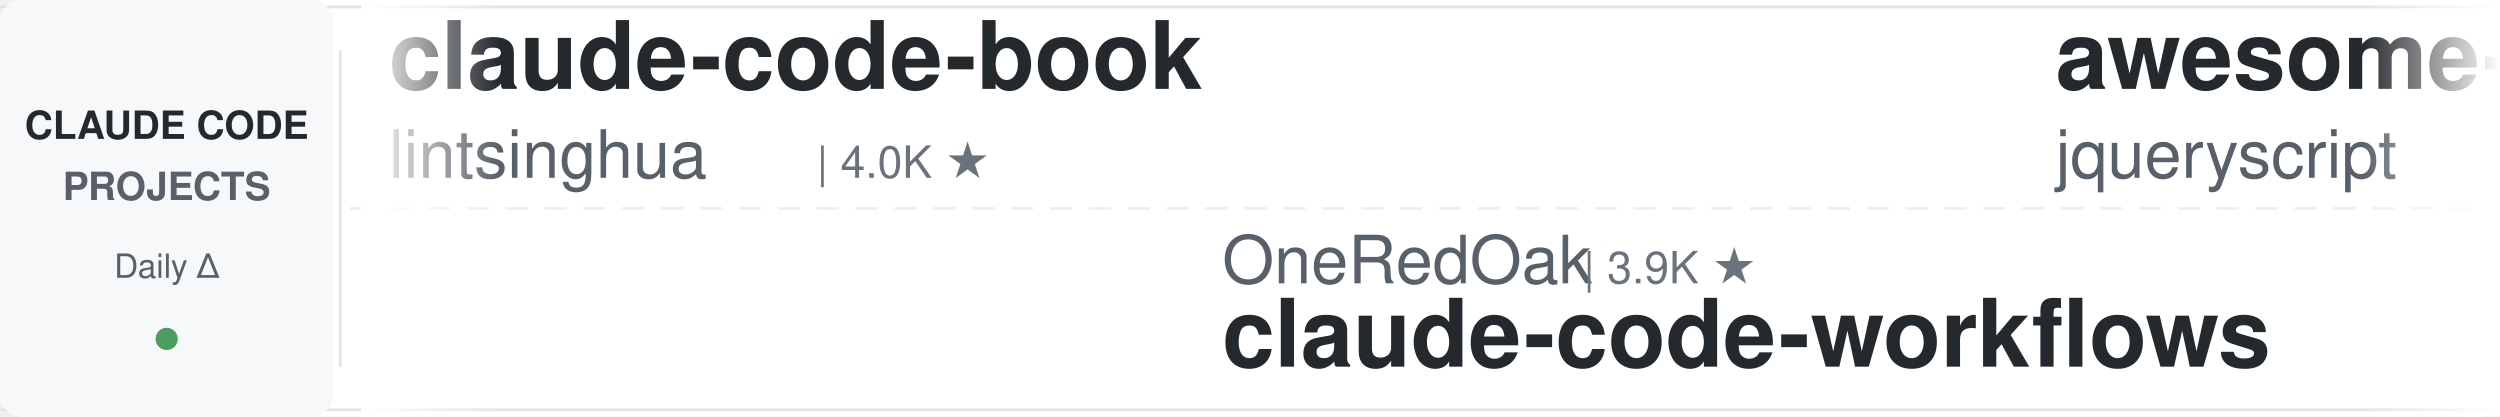
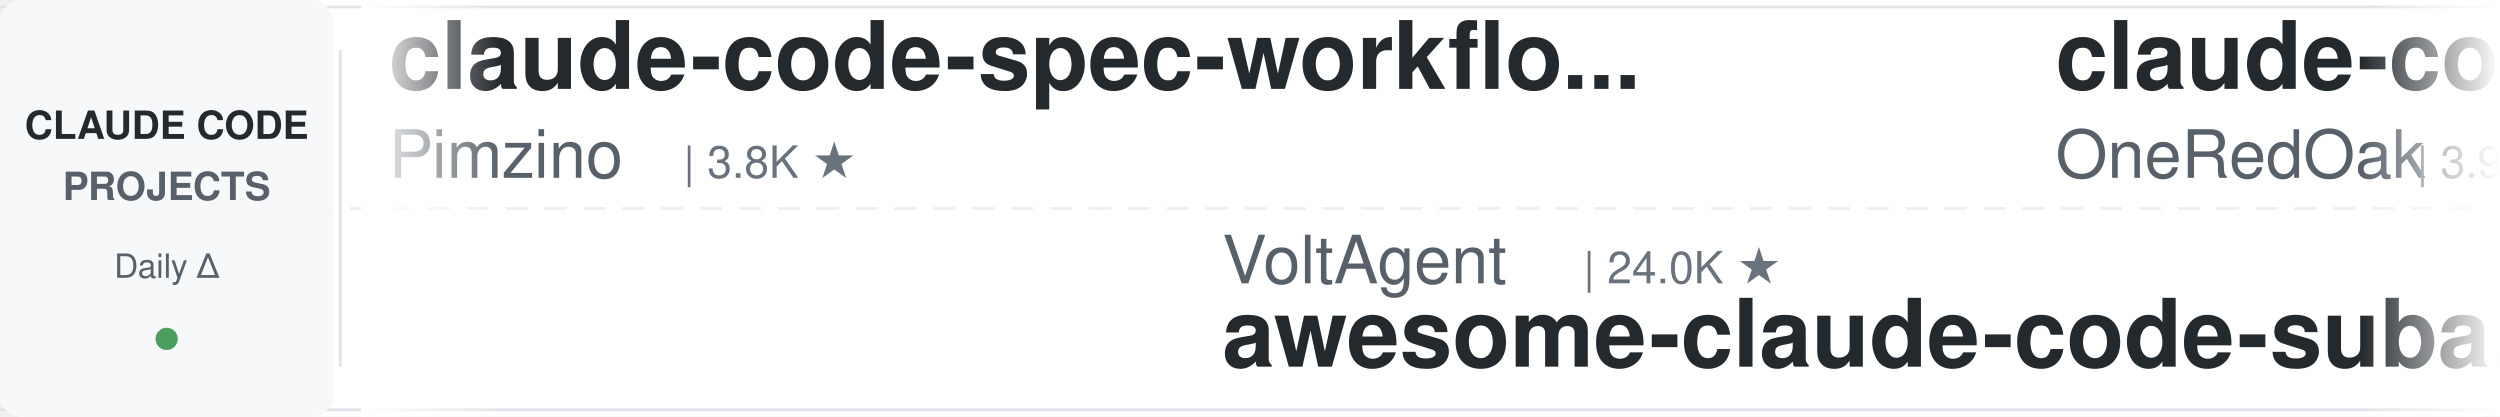
<svg xmlns="http://www.w3.org/2000/svg" width="900" height="150">
  <defs>
    <linearGradient id="leftFade" x1="0%" y1="0%" x2="100%" y2="0%">
      <stop offset="0%" style="stop-color:#ffffff;stop-opacity:1" />
      <stop offset="100%" style="stop-color:#ffffff;stop-opacity:0" />
    </linearGradient>
    <linearGradient id="rightFade" x1="0%" y1="0%" x2="100%" y2="0%">
      <stop offset="0%" style="stop-color:#ffffff;stop-opacity:0" />
      <stop offset="100%" style="stop-color:#ffffff;stop-opacity:1" />
    </linearGradient>
  </defs>
  <rect width="900" height="150" fill="#ffffff" rx="8" />
  <rect x="0" y="2" width="900" height="1" fill="#e1e4e8" />
  <rect x="0" y="147" width="900" height="1" fill="#e1e4e8" />
  <line x1="0" y1="75" x2="900" y2="75" stroke="#e1e4e8" stroke-width="1" stroke-dasharray="8 6" opacity="0.6" />
  <rect x="0" y="0" width="120" height="150" fill="#f6f8fa" rx="8" />
  <text x="60" y="50" font-family="-apple-system, BlinkMacSystemFont, 'Segoe UI', Helvetica, Arial, sans-serif" font-size="14" font-weight="600" fill="#24292e" text-anchor="middle">CLAUDE CODE</text>
  <text x="60" y="72" font-family="-apple-system, BlinkMacSystemFont, 'Segoe UI', Helvetica, Arial, sans-serif" font-size="14" font-weight="600" fill="#586069" text-anchor="middle">PROJECTS</text>
  <text x="60" y="100" font-family="-apple-system, BlinkMacSystemFont, 'Segoe UI', Helvetica, Arial, sans-serif" font-size="12" font-weight="500" fill="#586069" text-anchor="middle">Daily Δ</text>
  <circle cx="60" cy="122" r="4" fill="#22863a" opacity="0.8" />
  <rect x="122" y="18" width="1" height="114" fill="#e1e4e8" />
  <clipPath id="tickerClip">
    <rect x="130" y="0" width="770" height="150" />
  </clipPath>
  <g clip-path="url(#tickerClip)">
    <g id="tickerItems">
      <animateTransform attributeName="transform" attributeType="XML" type="translate" from="0 0" to="-3000 0" dur="54s" repeatCount="indefinite" />
      <g transform="translate(0, 0)">
-         <text x="140" y="32" font-family="-apple-system, BlinkMacSystemFont, 'Segoe UI', Helvetica, Arial, sans-serif" font-size="34" font-weight="600" fill="#24292e">claude-code-book</text>
-         <text x="140" y="64" font-family="-apple-system, BlinkMacSystemFont, 'Segoe UI', Helvetica, Arial, sans-serif" font-size="24" font-weight="400" fill="#586069">lintsinghua</text>
-         <text x="294" y="64" font-family="-apple-system, BlinkMacSystemFont, 'Segoe UI', Helvetica, Arial, sans-serif" font-size="16" font-weight="500" fill="#6a737d">| 4.0K ★</text>
+         <text x="140" y="32" font-family="-apple-system, BlinkMacSystemFont, 'Segoe UI', Helvetica, Arial, sans-serif" font-size="34" font-weight="600" fill="#24292e">claude-code-spec-workflo...</text>
+         <text x="140" y="64" font-family="-apple-system, BlinkMacSystemFont, 'Segoe UI', Helvetica, Arial, sans-serif" font-size="24" font-weight="400" fill="#586069">Pimzino</text>
+         <text x="246" y="64" font-family="-apple-system, BlinkMacSystemFont, 'Segoe UI', Helvetica, Arial, sans-serif" font-size="16" font-weight="500" fill="#6a737d">| 3.8K ★</text>
      </g>
      <g transform="translate(300, 0)">
-         <text x="140" y="102" font-family="-apple-system, BlinkMacSystemFont, 'Segoe UI', Helvetica, Arial, sans-serif" font-size="24" font-weight="400" fill="#586069">OneRedOak</text>
-         <text x="270" y="102" font-family="-apple-system, BlinkMacSystemFont, 'Segoe UI', Helvetica, Arial, sans-serif" font-size="16" font-weight="500" fill="#6a737d">| 3.9K ★</text>
-         <text x="140" y="132" font-family="-apple-system, BlinkMacSystemFont, 'Segoe UI', Helvetica, Arial, sans-serif" font-size="34" font-weight="600" fill="#24292e">claude-code-workflows</text>
+         <text x="140" y="102" font-family="-apple-system, BlinkMacSystemFont, 'Segoe UI', Helvetica, Arial, sans-serif" font-size="24" font-weight="400" fill="#586069">VoltAgent</text>
+         <text x="270" y="102" font-family="-apple-system, BlinkMacSystemFont, 'Segoe UI', Helvetica, Arial, sans-serif" font-size="16" font-weight="500" fill="#6a737d">| 24.0K ★</text>
+         <text x="140" y="132" font-family="-apple-system, BlinkMacSystemFont, 'Segoe UI', Helvetica, Arial, sans-serif" font-size="34" font-weight="600" fill="#24292e">awesome-claude-code-suba...</text>
      </g>
      <g transform="translate(600, 0)">
-         <text x="140" y="32" font-family="-apple-system, BlinkMacSystemFont, 'Segoe UI', Helvetica, Arial, sans-serif" font-size="34" font-weight="600" fill="#24292e">awesome-claude-code</text>
-         <text x="140" y="64" font-family="-apple-system, BlinkMacSystemFont, 'Segoe UI', Helvetica, Arial, sans-serif" font-size="24" font-weight="400" fill="#586069">jqueryscript</text>
-         <text x="306" y="64" font-family="-apple-system, BlinkMacSystemFont, 'Segoe UI', Helvetica, Arial, sans-serif" font-size="16" font-weight="500" fill="#6a737d">| 485 ★</text>
+         <text x="140" y="32" font-family="-apple-system, BlinkMacSystemFont, 'Segoe UI', Helvetica, Arial, sans-serif" font-size="34" font-weight="600" fill="#24292e">claude-code-workflows</text>
+         <text x="140" y="64" font-family="-apple-system, BlinkMacSystemFont, 'Segoe UI', Helvetica, Arial, sans-serif" font-size="24" font-weight="400" fill="#586069">OneRedOak</text>
+         <text x="270" y="64" font-family="-apple-system, BlinkMacSystemFont, 'Segoe UI', Helvetica, Arial, sans-serif" font-size="16" font-weight="500" fill="#6a737d">| 3.9K ★</text>
      </g>
      <g transform="translate(900, 0)">
-         <text x="140" y="102" font-family="-apple-system, BlinkMacSystemFont, 'Segoe UI', Helvetica, Arial, sans-serif" font-size="24" font-weight="400" fill="#586069">anthropics</text>
-         <text x="282" y="102" font-family="-apple-system, BlinkMacSystemFont, 'Segoe UI', Helvetica, Arial, sans-serif" font-size="16" font-weight="500" fill="#6a737d">| 5.7K ★</text>
-         <text x="140" y="132" font-family="-apple-system, BlinkMacSystemFont, 'Segoe UI', Helvetica, Arial, sans-serif" font-size="34" font-weight="600" fill="#24292e">claude-code-security-rev...</text>
+         <text x="140" y="102" font-family="-apple-system, BlinkMacSystemFont, 'Segoe UI', Helvetica, Arial, sans-serif" font-size="24" font-weight="400" fill="#586069">ChrisWiles</text>
+         <text x="282" y="102" font-family="-apple-system, BlinkMacSystemFont, 'Segoe UI', Helvetica, Arial, sans-serif" font-size="16" font-weight="500" fill="#6a737d">| 6.0K ★</text>
+         <text x="140" y="132" font-family="-apple-system, BlinkMacSystemFont, 'Segoe UI', Helvetica, Arial, sans-serif" font-size="34" font-weight="600" fill="#24292e">claude-code-showcase</text>
      </g>
      <g transform="translate(1200, 0)">
-         <text x="140" y="32" font-family="-apple-system, BlinkMacSystemFont, 'Segoe UI', Helvetica, Arial, sans-serif" font-size="34" font-weight="600" fill="#24292e">claude-code-local</text>
-         <text x="140" y="64" font-family="-apple-system, BlinkMacSystemFont, 'Segoe UI', Helvetica, Arial, sans-serif" font-size="24" font-weight="400" fill="#586069">nicedreamzapp</text>
-         <text x="318" y="64" font-family="-apple-system, BlinkMacSystemFont, 'Segoe UI', Helvetica, Arial, sans-serif" font-size="16" font-weight="500" fill="#6a737d">| 3.0K ★</text>
+         <text x="140" y="32" font-family="-apple-system, BlinkMacSystemFont, 'Segoe UI', Helvetica, Arial, sans-serif" font-size="34" font-weight="600" fill="#24292e">Auto-claude-code-researc...</text>
+         <text x="140" y="64" font-family="-apple-system, BlinkMacSystemFont, 'Segoe UI', Helvetica, Arial, sans-serif" font-size="24" font-weight="400" fill="#586069">wanshuiyin</text>
+         <text x="282" y="64" font-family="-apple-system, BlinkMacSystemFont, 'Segoe UI', Helvetica, Arial, sans-serif" font-size="16" font-weight="500" fill="#6a737d">| 14.1K ★</text>
      </g>
      <g transform="translate(1500, 0)">
-         <text x="140" y="102" font-family="-apple-system, BlinkMacSystemFont, 'Segoe UI', Helvetica, Arial, sans-serif" font-size="24" font-weight="400" fill="#586069">feiskyer</text>
-         <text x="258" y="102" font-family="-apple-system, BlinkMacSystemFont, 'Segoe UI', Helvetica, Arial, sans-serif" font-size="16" font-weight="500" fill="#6a737d">| 1.6K ★</text>
-         <text x="140" y="132" font-family="-apple-system, BlinkMacSystemFont, 'Segoe UI', Helvetica, Arial, sans-serif" font-size="34" font-weight="600" fill="#24292e">claude-code-settings</text>
+         <text x="140" y="102" font-family="-apple-system, BlinkMacSystemFont, 'Segoe UI', Helvetica, Arial, sans-serif" font-size="24" font-weight="400" fill="#586069">shanraisshan</text>
+         <text x="306" y="102" font-family="-apple-system, BlinkMacSystemFont, 'Segoe UI', Helvetica, Arial, sans-serif" font-size="16" font-weight="500" fill="#6a737d">| 63.9K ★</text>
+         <text x="140" y="132" font-family="-apple-system, BlinkMacSystemFont, 'Segoe UI', Helvetica, Arial, sans-serif" font-size="34" font-weight="600" fill="#24292e">claude-code-best-practic...</text>
      </g>
      <g transform="translate(1800, 0)">
-         <text x="140" y="32" font-family="-apple-system, BlinkMacSystemFont, 'Segoe UI', Helvetica, Arial, sans-serif" font-size="34" font-weight="600" fill="#24292e">claude-code-harness</text>
-         <text x="140" y="64" font-family="-apple-system, BlinkMacSystemFont, 'Segoe UI', Helvetica, Arial, sans-serif" font-size="24" font-weight="400" fill="#586069">Chachamaru127</text>
-         <text x="318" y="64" font-family="-apple-system, BlinkMacSystemFont, 'Segoe UI', Helvetica, Arial, sans-serif" font-size="16" font-weight="500" fill="#6a737d">| 3.0K ★</text>
+         <text x="140" y="32" font-family="-apple-system, BlinkMacSystemFont, 'Segoe UI', Helvetica, Arial, sans-serif" font-size="34" font-weight="600" fill="#24292e">claude-code-source</text>
+         <text x="140" y="64" font-family="-apple-system, BlinkMacSystemFont, 'Segoe UI', Helvetica, Arial, sans-serif" font-size="24" font-weight="400" fill="#586069">JrCx7scC</text>
+         <text x="258" y="64" font-family="-apple-system, BlinkMacSystemFont, 'Segoe UI', Helvetica, Arial, sans-serif" font-size="16" font-weight="500" fill="#6a737d">| 371 ★</text>
      </g>
      <g transform="translate(2100, 0)">
-         <text x="140" y="102" font-family="-apple-system, BlinkMacSystemFont, 'Segoe UI', Helvetica, Arial, sans-serif" font-size="24" font-weight="400" fill="#586069">RichardAtCT</text>
-         <text x="294" y="102" font-family="-apple-system, BlinkMacSystemFont, 'Segoe UI', Helvetica, Arial, sans-serif" font-size="16" font-weight="500" fill="#6a737d">| 2.7K ★</text>
-         <text x="140" y="132" font-family="-apple-system, BlinkMacSystemFont, 'Segoe UI', Helvetica, Arial, sans-serif" font-size="34" font-weight="600" fill="#24292e">claude-code-telegram</text>
+         <text x="140" y="102" font-family="-apple-system, BlinkMacSystemFont, 'Segoe UI', Helvetica, Arial, sans-serif" font-size="24" font-weight="400" fill="#586069">LING71671</text>
+         <text x="270" y="102" font-family="-apple-system, BlinkMacSystemFont, 'Segoe UI', Helvetica, Arial, sans-serif" font-size="16" font-weight="500" fill="#6a737d">| 932 ★</text>
+         <text x="140" y="132" font-family="-apple-system, BlinkMacSystemFont, 'Segoe UI', Helvetica, Arial, sans-serif" font-size="34" font-weight="600" fill="#24292e">Open-ClaudeCode</text>
      </g>
      <g transform="translate(2400, 0)">
-         <text x="140" y="32" font-family="-apple-system, BlinkMacSystemFont, 'Segoe UI', Helvetica, Arial, sans-serif" font-size="34" font-weight="600" fill="#24292e">claude-code-analysis</text>
-         <text x="140" y="64" font-family="-apple-system, BlinkMacSystemFont, 'Segoe UI', Helvetica, Arial, sans-serif" font-size="24" font-weight="400" fill="#586069">liuup</text>
-         <text x="222" y="64" font-family="-apple-system, BlinkMacSystemFont, 'Segoe UI', Helvetica, Arial, sans-serif" font-size="16" font-weight="500" fill="#6a737d">| 3.7K ★</text>
+         <text x="140" y="32" font-family="-apple-system, BlinkMacSystemFont, 'Segoe UI', Helvetica, Arial, sans-serif" font-size="34" font-weight="600" fill="#24292e">claude-code-skills</text>
+         <text x="140" y="64" font-family="-apple-system, BlinkMacSystemFont, 'Segoe UI', Helvetica, Arial, sans-serif" font-size="24" font-weight="400" fill="#586069">daymade</text>
+         <text x="246" y="64" font-family="-apple-system, BlinkMacSystemFont, 'Segoe UI', Helvetica, Arial, sans-serif" font-size="16" font-weight="500" fill="#6a737d">| 1.3K ★</text>
      </g>
      <g transform="translate(2700, 0)">
-         <text x="140" y="102" font-family="-apple-system, BlinkMacSystemFont, 'Segoe UI', Helvetica, Arial, sans-serif" font-size="24" font-weight="400" fill="#586069">1rgs</text>
-         <text x="210" y="102" font-family="-apple-system, BlinkMacSystemFont, 'Segoe UI', Helvetica, Arial, sans-serif" font-size="16" font-weight="500" fill="#6a737d">| 3.7K ★</text>
-         <text x="140" y="132" font-family="-apple-system, BlinkMacSystemFont, 'Segoe UI', Helvetica, Arial, sans-serif" font-size="34" font-weight="600" fill="#24292e">claude-code-proxy</text>
+         <text x="140" y="102" font-family="-apple-system, BlinkMacSystemFont, 'Segoe UI', Helvetica, Arial, sans-serif" font-size="24" font-weight="400" fill="#586069">luyao618</text>
+         <text x="258" y="102" font-family="-apple-system, BlinkMacSystemFont, 'Segoe UI', Helvetica, Arial, sans-serif" font-size="16" font-weight="500" fill="#6a737d">| 1.6K ★</text>
+         <text x="140" y="132" font-family="-apple-system, BlinkMacSystemFont, 'Segoe UI', Helvetica, Arial, sans-serif" font-size="34" font-weight="600" fill="#24292e">Claude-Code-Source-Study</text>
      </g>
      <g transform="translate(3000, 0)">
-         <text x="140" y="32" font-family="-apple-system, BlinkMacSystemFont, 'Segoe UI', Helvetica, Arial, sans-serif" font-size="34" font-weight="600" fill="#24292e">claude-code-book</text>
-         <text x="140" y="64" font-family="-apple-system, BlinkMacSystemFont, 'Segoe UI', Helvetica, Arial, sans-serif" font-size="24" font-weight="400" fill="#586069">lintsinghua</text>
-         <text x="294" y="64" font-family="-apple-system, BlinkMacSystemFont, 'Segoe UI', Helvetica, Arial, sans-serif" font-size="16" font-weight="500" fill="#6a737d">| 4.0K ★</text>
+         <text x="140" y="32" font-family="-apple-system, BlinkMacSystemFont, 'Segoe UI', Helvetica, Arial, sans-serif" font-size="34" font-weight="600" fill="#24292e">claude-code-spec-workflo...</text>
+         <text x="140" y="64" font-family="-apple-system, BlinkMacSystemFont, 'Segoe UI', Helvetica, Arial, sans-serif" font-size="24" font-weight="400" fill="#586069">Pimzino</text>
+         <text x="246" y="64" font-family="-apple-system, BlinkMacSystemFont, 'Segoe UI', Helvetica, Arial, sans-serif" font-size="16" font-weight="500" fill="#6a737d">| 3.8K ★</text>
      </g>
      <g transform="translate(3300, 0)">
-         <text x="140" y="102" font-family="-apple-system, BlinkMacSystemFont, 'Segoe UI', Helvetica, Arial, sans-serif" font-size="24" font-weight="400" fill="#586069">OneRedOak</text>
-         <text x="270" y="102" font-family="-apple-system, BlinkMacSystemFont, 'Segoe UI', Helvetica, Arial, sans-serif" font-size="16" font-weight="500" fill="#6a737d">| 3.9K ★</text>
-         <text x="140" y="132" font-family="-apple-system, BlinkMacSystemFont, 'Segoe UI', Helvetica, Arial, sans-serif" font-size="34" font-weight="600" fill="#24292e">claude-code-workflows</text>
+         <text x="140" y="102" font-family="-apple-system, BlinkMacSystemFont, 'Segoe UI', Helvetica, Arial, sans-serif" font-size="24" font-weight="400" fill="#586069">VoltAgent</text>
+         <text x="270" y="102" font-family="-apple-system, BlinkMacSystemFont, 'Segoe UI', Helvetica, Arial, sans-serif" font-size="16" font-weight="500" fill="#6a737d">| 24.0K ★</text>
+         <text x="140" y="132" font-family="-apple-system, BlinkMacSystemFont, 'Segoe UI', Helvetica, Arial, sans-serif" font-size="34" font-weight="600" fill="#24292e">awesome-claude-code-suba...</text>
      </g>
      <g transform="translate(3600, 0)">
-         <text x="140" y="32" font-family="-apple-system, BlinkMacSystemFont, 'Segoe UI', Helvetica, Arial, sans-serif" font-size="34" font-weight="600" fill="#24292e">awesome-claude-code</text>
-         <text x="140" y="64" font-family="-apple-system, BlinkMacSystemFont, 'Segoe UI', Helvetica, Arial, sans-serif" font-size="24" font-weight="400" fill="#586069">jqueryscript</text>
-         <text x="306" y="64" font-family="-apple-system, BlinkMacSystemFont, 'Segoe UI', Helvetica, Arial, sans-serif" font-size="16" font-weight="500" fill="#6a737d">| 485 ★</text>
+         <text x="140" y="32" font-family="-apple-system, BlinkMacSystemFont, 'Segoe UI', Helvetica, Arial, sans-serif" font-size="34" font-weight="600" fill="#24292e">claude-code-workflows</text>
+         <text x="140" y="64" font-family="-apple-system, BlinkMacSystemFont, 'Segoe UI', Helvetica, Arial, sans-serif" font-size="24" font-weight="400" fill="#586069">OneRedOak</text>
+         <text x="270" y="64" font-family="-apple-system, BlinkMacSystemFont, 'Segoe UI', Helvetica, Arial, sans-serif" font-size="16" font-weight="500" fill="#6a737d">| 3.9K ★</text>
      </g>
      <g transform="translate(3900, 0)">
-         <text x="140" y="102" font-family="-apple-system, BlinkMacSystemFont, 'Segoe UI', Helvetica, Arial, sans-serif" font-size="24" font-weight="400" fill="#586069">anthropics</text>
-         <text x="282" y="102" font-family="-apple-system, BlinkMacSystemFont, 'Segoe UI', Helvetica, Arial, sans-serif" font-size="16" font-weight="500" fill="#6a737d">| 5.7K ★</text>
-         <text x="140" y="132" font-family="-apple-system, BlinkMacSystemFont, 'Segoe UI', Helvetica, Arial, sans-serif" font-size="34" font-weight="600" fill="#24292e">claude-code-security-rev...</text>
+         <text x="140" y="102" font-family="-apple-system, BlinkMacSystemFont, 'Segoe UI', Helvetica, Arial, sans-serif" font-size="24" font-weight="400" fill="#586069">ChrisWiles</text>
+         <text x="282" y="102" font-family="-apple-system, BlinkMacSystemFont, 'Segoe UI', Helvetica, Arial, sans-serif" font-size="16" font-weight="500" fill="#6a737d">| 6.0K ★</text>
+         <text x="140" y="132" font-family="-apple-system, BlinkMacSystemFont, 'Segoe UI', Helvetica, Arial, sans-serif" font-size="34" font-weight="600" fill="#24292e">claude-code-showcase</text>
      </g>
    </g>
  </g>
  <rect x="130" y="0" width="50" height="150" fill="url(#leftFade)" />
  <rect x="850" y="0" width="50" height="150" fill="url(#rightFade)" />
</svg>
